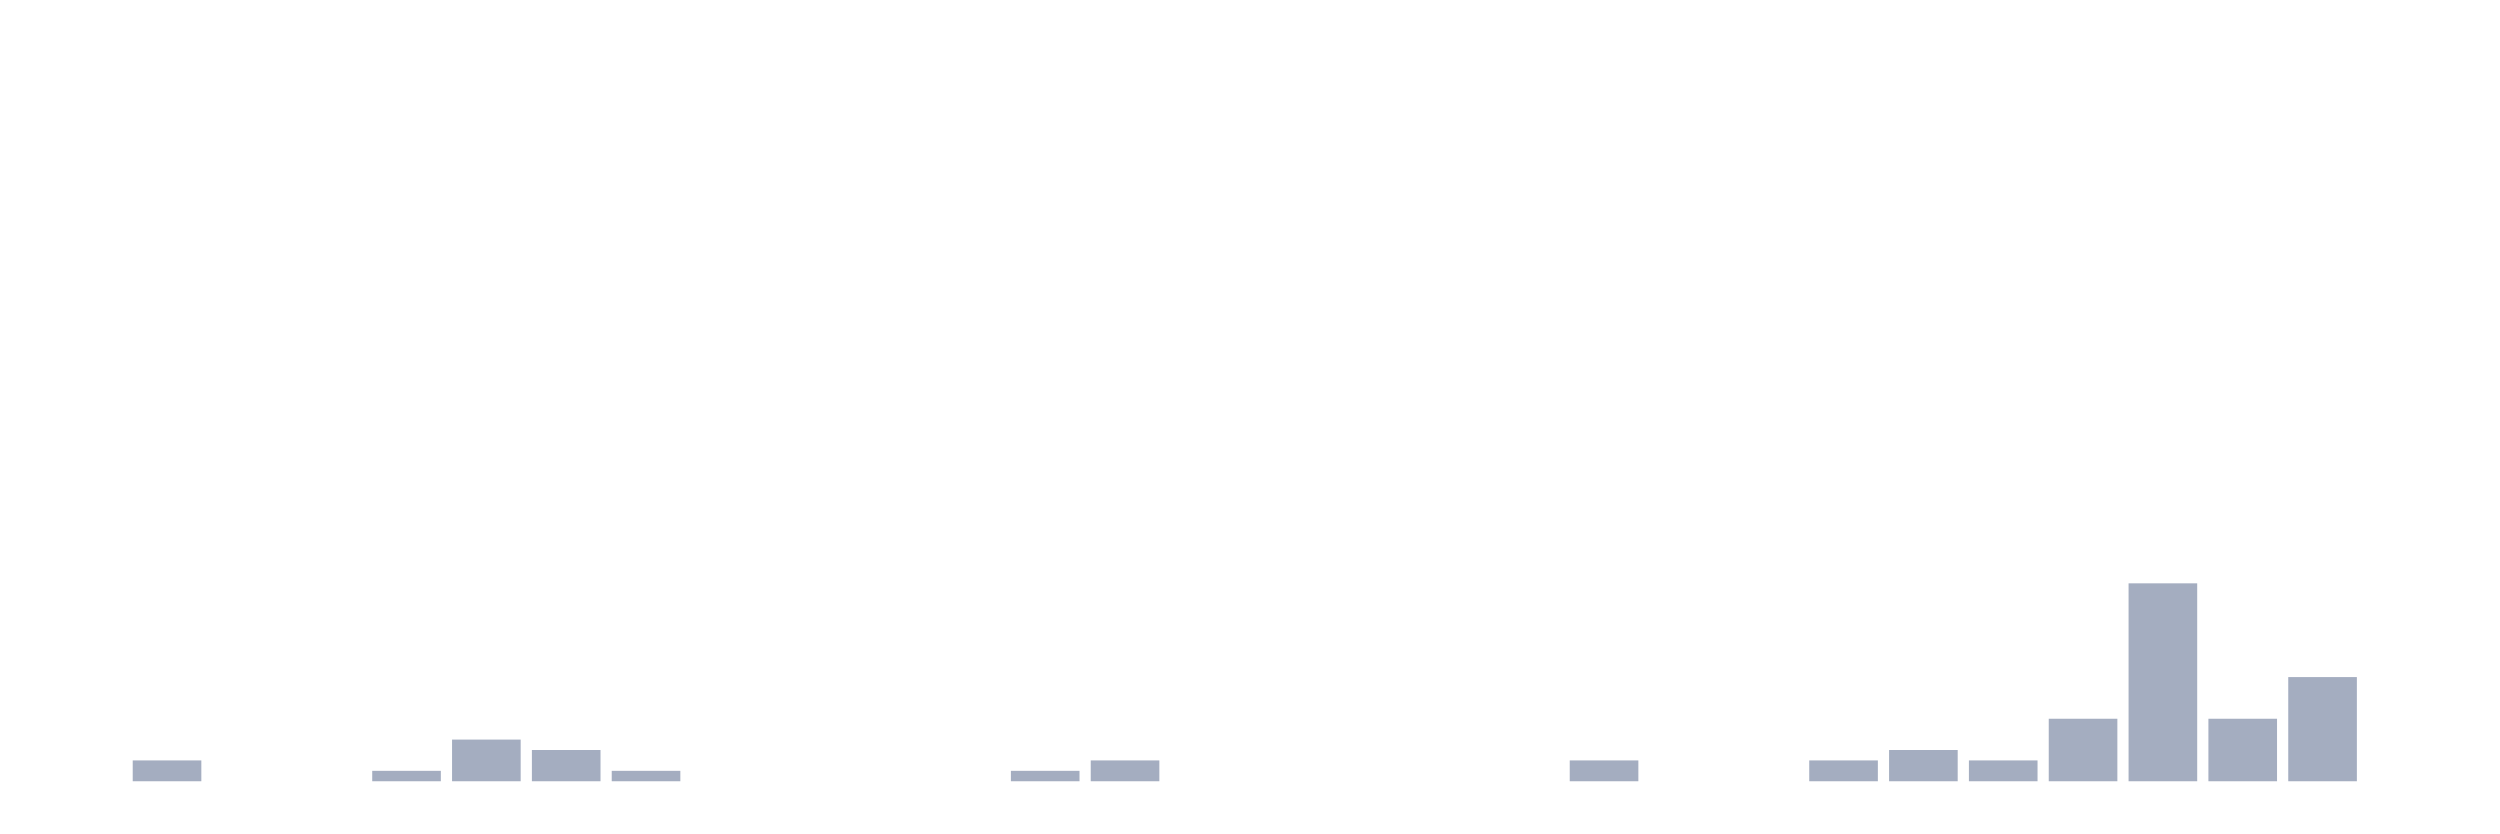
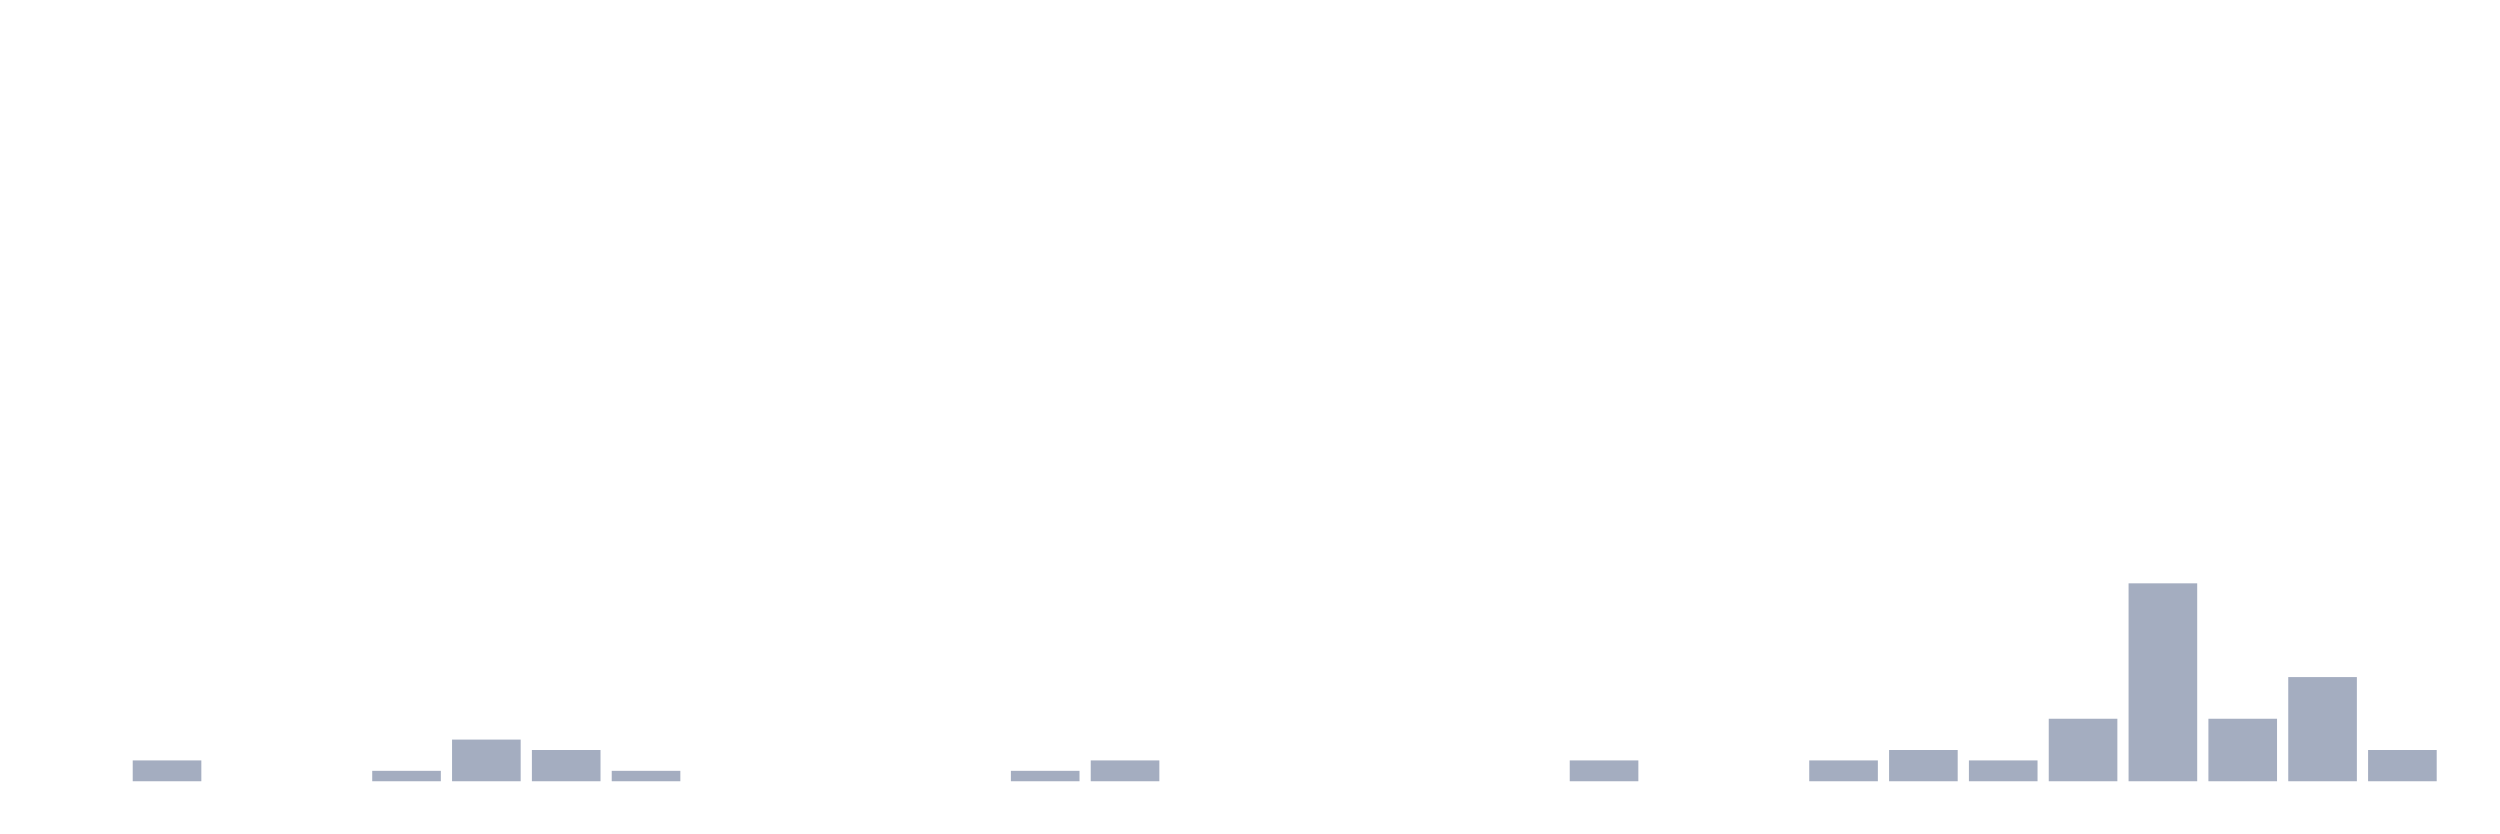
<svg xmlns="http://www.w3.org/2000/svg" viewBox="0 0 480 160">
  <g transform="translate(10,10)">
    <rect class="bar" x="0.153" width="13.175" y="140" height="0" fill="rgb(164,173,192)" />
    <rect class="bar" x="15.482" width="13.175" y="136" height="4" fill="rgb(164,173,192)" />
    <rect class="bar" x="30.81" width="13.175" y="140" height="0" fill="rgb(164,173,192)" />
    <rect class="bar" x="46.138" width="13.175" y="140" height="0" fill="rgb(164,173,192)" />
    <rect class="bar" x="61.466" width="13.175" y="138" height="2" fill="rgb(164,173,192)" />
    <rect class="bar" x="76.794" width="13.175" y="132" height="8" fill="rgb(164,173,192)" />
    <rect class="bar" x="92.123" width="13.175" y="134" height="6" fill="rgb(164,173,192)" />
    <rect class="bar" x="107.451" width="13.175" y="138" height="2" fill="rgb(164,173,192)" />
    <rect class="bar" x="122.779" width="13.175" y="140" height="0" fill="rgb(164,173,192)" />
    <rect class="bar" x="138.107" width="13.175" y="140" height="0" fill="rgb(164,173,192)" />
    <rect class="bar" x="153.436" width="13.175" y="140" height="0" fill="rgb(164,173,192)" />
    <rect class="bar" x="168.764" width="13.175" y="140" height="0" fill="rgb(164,173,192)" />
    <rect class="bar" x="184.092" width="13.175" y="138" height="2" fill="rgb(164,173,192)" />
    <rect class="bar" x="199.42" width="13.175" y="136" height="4" fill="rgb(164,173,192)" />
    <rect class="bar" x="214.748" width="13.175" y="140" height="0" fill="rgb(164,173,192)" />
    <rect class="bar" x="230.077" width="13.175" y="140" height="0" fill="rgb(164,173,192)" />
    <rect class="bar" x="245.405" width="13.175" y="140" height="0" fill="rgb(164,173,192)" />
    <rect class="bar" x="260.733" width="13.175" y="140" height="0" fill="rgb(164,173,192)" />
    <rect class="bar" x="276.061" width="13.175" y="140" height="0" fill="rgb(164,173,192)" />
    <rect class="bar" x="291.39" width="13.175" y="136" height="4" fill="rgb(164,173,192)" />
    <rect class="bar" x="306.718" width="13.175" y="140" height="0" fill="rgb(164,173,192)" />
    <rect class="bar" x="322.046" width="13.175" y="140" height="0" fill="rgb(164,173,192)" />
    <rect class="bar" x="337.374" width="13.175" y="136" height="4" fill="rgb(164,173,192)" />
    <rect class="bar" x="352.702" width="13.175" y="134" height="6" fill="rgb(164,173,192)" />
    <rect class="bar" x="368.031" width="13.175" y="136" height="4" fill="rgb(164,173,192)" />
    <rect class="bar" x="383.359" width="13.175" y="128" height="12" fill="rgb(164,173,192)" />
    <rect class="bar" x="398.687" width="13.175" y="102" height="38" fill="rgb(164,173,192)" />
    <rect class="bar" x="414.015" width="13.175" y="128" height="12" fill="rgb(164,173,192)" />
    <rect class="bar" x="429.344" width="13.175" y="120" height="20" fill="rgb(164,173,192)" />
-     <rect class="bar" x="444.672" width="13.175" y="140" height="0" fill="rgb(164,173,192)" />
+     <rect class="bar" x="444.672" width="13.175" y="134" height="6" fill="rgb(164,173,192)" />
  </g>
</svg>
